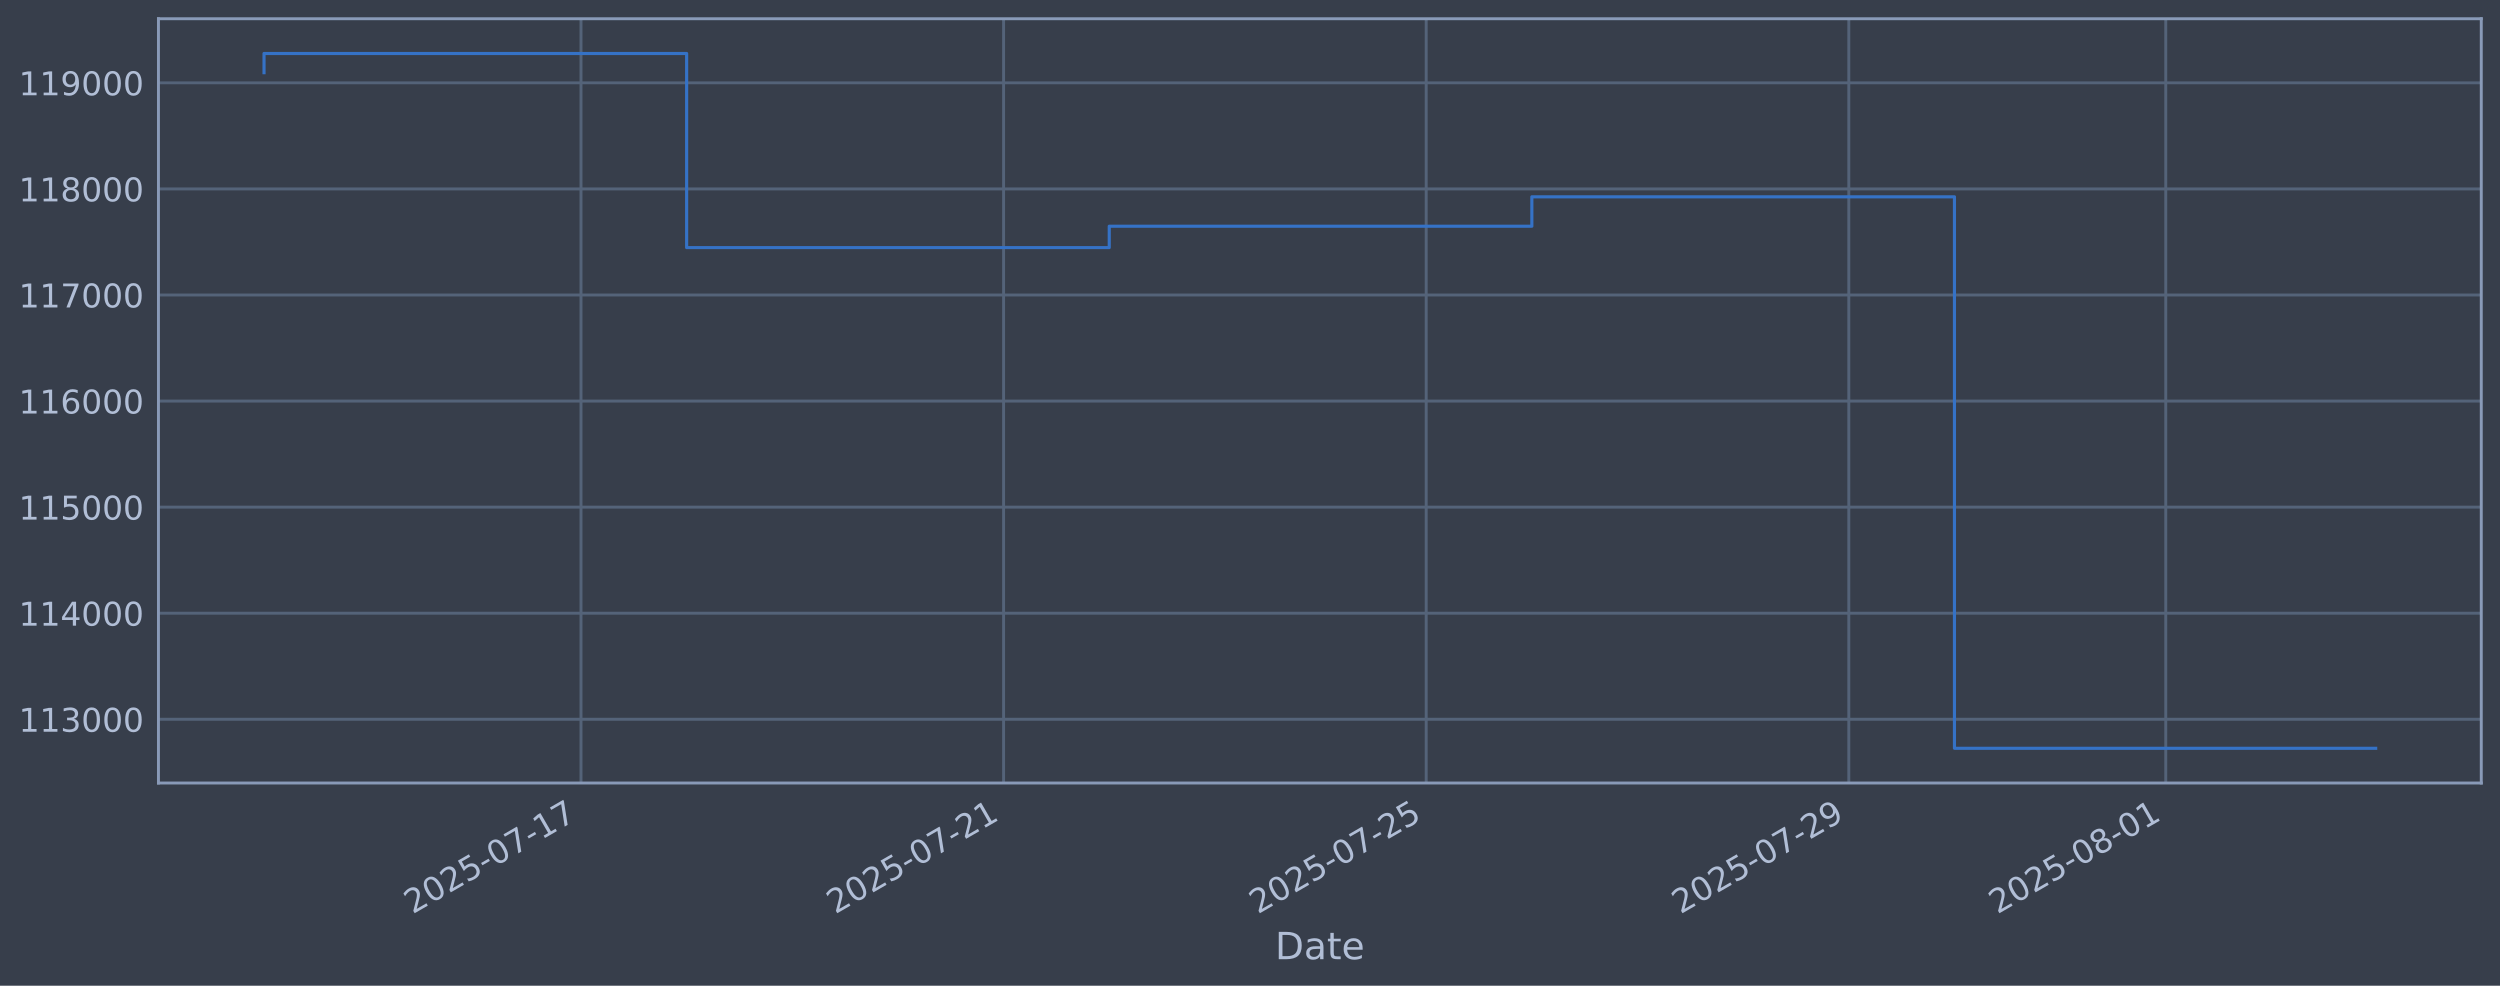
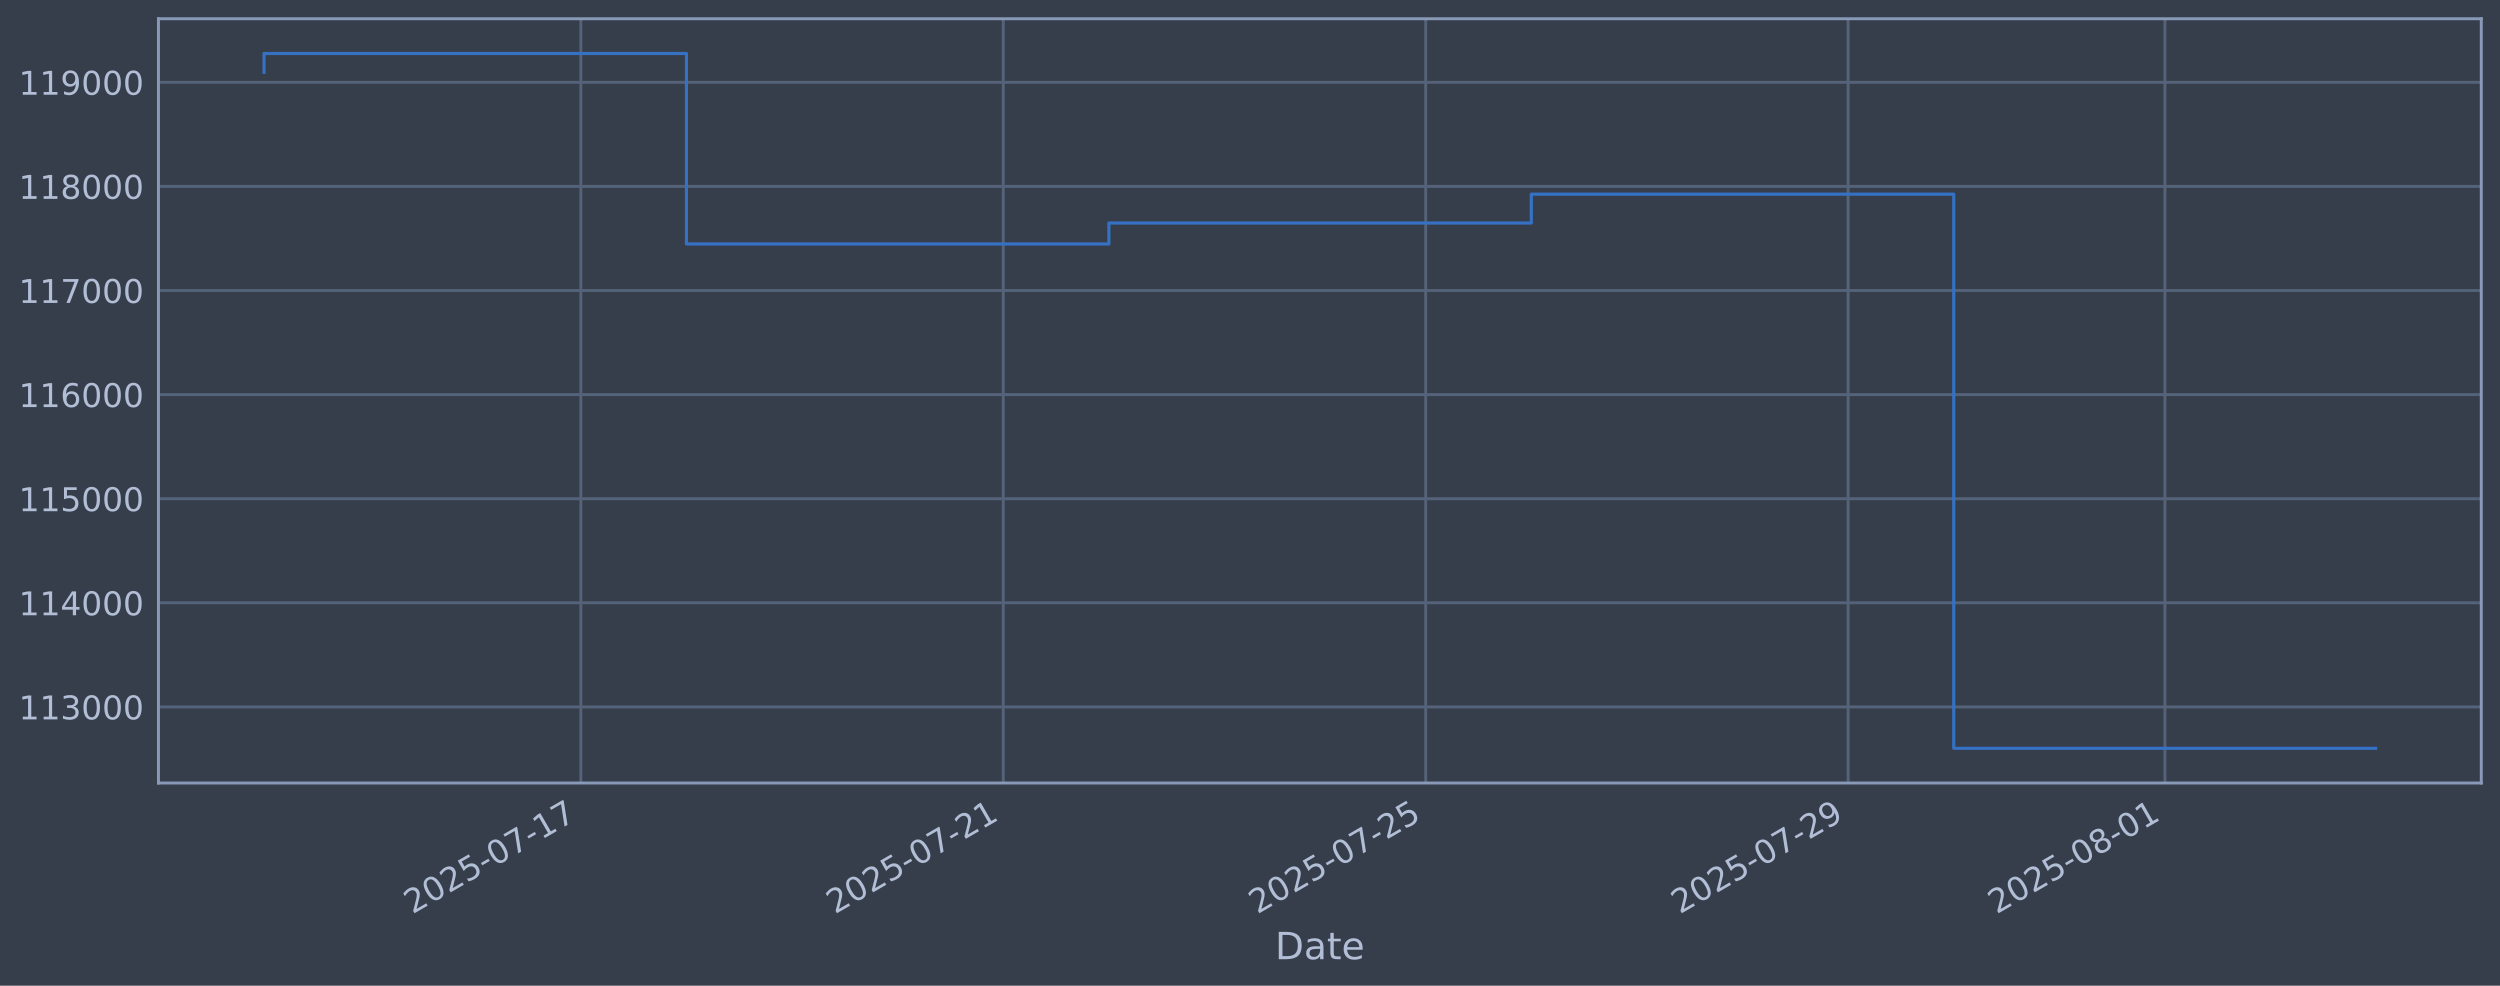
<svg xmlns="http://www.w3.org/2000/svg" xmlns:xlink="http://www.w3.org/1999/xlink" width="960.9pt" height="378.87pt" viewBox="0 0 960.9 378.87" version="1.1">
  <defs>
    <style type="text/css">*{stroke-linejoin: round; stroke-linecap: butt}</style>
  </defs>
  <g id="figure_1">
    <g id="patch_1">
      <path d="M 0 378.87  L 960.9 378.87  L 960.9 0  L 0 0  z " style="fill: #373e4b" />
    </g>
    <g id="axes_1">
      <g id="patch_2">
        <path d="M 60.901 300.96  L 953.701 300.96  L 953.701 7.2  L 60.901 7.2  z " style="fill: #373e4b" />
      </g>
      <g id="matplotlib.axis_1">
        <g id="xtick_1">
          <g id="line2d_1">
-             <path d="M 223.307 300.96  L 223.307 7.2  " clip-path="url(#p6f92d0ef26)" style="fill: none; stroke: #546379; stroke-width: 1.12; stroke-linecap: square" />
+             <path d="M 223.255 300.96  L 223.255 7.2  " clip-path="url(#p2c81857f4c)" style="fill: none; stroke: #546379; stroke-width: 1.12; stroke-linecap: square" />
          </g>
          <g id="line2d_2" />
          <g id="text_1">
-             <g style="fill: #b1bed6" transform="translate(158.5815 351.4642) rotate(-30) scale(0.126 -0.126)">
+             <g style="fill: #b1bed6" transform="translate(158.529 351.4642) rotate(-30) scale(0.126 -0.126)">
              <defs>
                <path id="DejaVuSans-32" d="M 1228 531  L 3431 531  L 3431 0  L 469 0  L 469 531  Q 828 903 1448 1529  Q 2069 2156 2228 2338  Q 2531 2678 2651 2914  Q 2772 3150 2772 3378  Q 2772 3750 2511 3984  Q 2250 4219 1831 4219  Q 1534 4219 1204 4116  Q 875 4013 500 3803  L 500 4441  Q 881 4594 1212 4672  Q 1544 4750 1819 4750  Q 2544 4750 2975 4387  Q 3406 4025 3406 3419  Q 3406 3131 3298 2873  Q 3191 2616 2906 2266  Q 2828 2175 2409 1742  Q 1991 1309 1228 531  z " transform="scale(0.015625)" />
                <path id="DejaVuSans-30" d="M 2034 4250  Q 1547 4250 1301 3770  Q 1056 3291 1056 2328  Q 1056 1369 1301 889  Q 1547 409 2034 409  Q 2525 409 2770 889  Q 3016 1369 3016 2328  Q 3016 3291 2770 3770  Q 2525 4250 2034 4250  z M 2034 4750  Q 2819 4750 3233 4129  Q 3647 3509 3647 2328  Q 3647 1150 3233 529  Q 2819 -91 2034 -91  Q 1250 -91 836 529  Q 422 1150 422 2328  Q 422 3509 836 4129  Q 1250 4750 2034 4750  z " transform="scale(0.015625)" />
                <path id="DejaVuSans-35" d="M 691 4666  L 3169 4666  L 3169 4134  L 1269 4134  L 1269 2991  Q 1406 3038 1543 3061  Q 1681 3084 1819 3084  Q 2600 3084 3056 2656  Q 3513 2228 3513 1497  Q 3513 744 3044 326  Q 2575 -91 1722 -91  Q 1428 -91 1123 -41  Q 819 9 494 109  L 494 744  Q 775 591 1075 516  Q 1375 441 1709 441  Q 2250 441 2565 725  Q 2881 1009 2881 1497  Q 2881 1984 2565 2268  Q 2250 2553 1709 2553  Q 1456 2553 1204 2497  Q 953 2441 691 2322  L 691 4666  z " transform="scale(0.015625)" />
                <path id="DejaVuSans-2d" d="M 313 2009  L 1997 2009  L 1997 1497  L 313 1497  L 313 2009  z " transform="scale(0.015625)" />
                <path id="DejaVuSans-37" d="M 525 4666  L 3525 4666  L 3525 4397  L 1831 0  L 1172 0  L 2766 4134  L 525 4134  L 525 4666  z " transform="scale(0.015625)" />
                <path id="DejaVuSans-31" d="M 794 531  L 1825 531  L 1825 4091  L 703 3866  L 703 4441  L 1819 4666  L 2450 4666  L 2450 531  L 3481 531  L 3481 0  L 794 0  L 794 531  z " transform="scale(0.015625)" />
              </defs>
              <use xlink:href="#DejaVuSans-32" />
              <use xlink:href="#DejaVuSans-30" transform="translate(63.62305 0)" />
              <use xlink:href="#DejaVuSans-32" transform="translate(127.2461 0)" />
              <use xlink:href="#DejaVuSans-35" transform="translate(190.8691 0)" />
              <use xlink:href="#DejaVuSans-2d" transform="translate(254.4922 0)" />
              <use xlink:href="#DejaVuSans-30" transform="translate(290.5762 0)" />
              <use xlink:href="#DejaVuSans-37" transform="translate(354.1992 0)" />
              <use xlink:href="#DejaVuSans-2d" transform="translate(417.8223 0)" />
              <use xlink:href="#DejaVuSans-31" transform="translate(453.9062 0)" />
              <use xlink:href="#DejaVuSans-37" transform="translate(517.5293 0)" />
            </g>
          </g>
        </g>
        <g id="xtick_2">
          <g id="line2d_3">
-             <path d="M 385.74 300.96  L 385.74 7.2  " clip-path="url(#p6f92d0ef26)" style="fill: none; stroke: #546379; stroke-width: 1.12; stroke-linecap: square" />
+             <path d="M 385.617 300.96  L 385.617 7.2  " clip-path="url(#p2c81857f4c)" style="fill: none; stroke: #546379; stroke-width: 1.12; stroke-linecap: square" />
          </g>
          <g id="line2d_4" />
          <g id="text_2">
-             <g style="fill: #b1bed6" transform="translate(321.0145 351.4642) rotate(-30) scale(0.126 -0.126)">
+             <g style="fill: #b1bed6" transform="translate(320.892 351.4642) rotate(-30) scale(0.126 -0.126)">
              <use xlink:href="#DejaVuSans-32" />
              <use xlink:href="#DejaVuSans-30" transform="translate(63.62305 0)" />
              <use xlink:href="#DejaVuSans-32" transform="translate(127.2461 0)" />
              <use xlink:href="#DejaVuSans-35" transform="translate(190.8691 0)" />
              <use xlink:href="#DejaVuSans-2d" transform="translate(254.4922 0)" />
              <use xlink:href="#DejaVuSans-30" transform="translate(290.5762 0)" />
              <use xlink:href="#DejaVuSans-37" transform="translate(354.1992 0)" />
              <use xlink:href="#DejaVuSans-2d" transform="translate(417.8223 0)" />
              <use xlink:href="#DejaVuSans-32" transform="translate(453.9062 0)" />
              <use xlink:href="#DejaVuSans-31" transform="translate(517.5293 0)" />
            </g>
          </g>
        </g>
        <g id="xtick_3">
          <g id="line2d_5">
-             <path d="M 548.173 300.96  L 548.173 7.2  " clip-path="url(#p6f92d0ef26)" style="fill: none; stroke: #546379; stroke-width: 1.12; stroke-linecap: square" />
+             <path d="M 547.98 300.96  L 547.98 7.2  " clip-path="url(#p2c81857f4c)" style="fill: none; stroke: #546379; stroke-width: 1.12; stroke-linecap: square" />
          </g>
          <g id="line2d_6" />
          <g id="text_3">
-             <g style="fill: #b1bed6" transform="translate(483.4475 351.4642) rotate(-30) scale(0.126 -0.126)">
+             <g style="fill: #b1bed6" transform="translate(483.2549 351.4642) rotate(-30) scale(0.126 -0.126)">
              <use xlink:href="#DejaVuSans-32" />
              <use xlink:href="#DejaVuSans-30" transform="translate(63.62305 0)" />
              <use xlink:href="#DejaVuSans-32" transform="translate(127.2461 0)" />
              <use xlink:href="#DejaVuSans-35" transform="translate(190.8691 0)" />
              <use xlink:href="#DejaVuSans-2d" transform="translate(254.4922 0)" />
              <use xlink:href="#DejaVuSans-30" transform="translate(290.5762 0)" />
              <use xlink:href="#DejaVuSans-37" transform="translate(354.1992 0)" />
              <use xlink:href="#DejaVuSans-2d" transform="translate(417.8223 0)" />
              <use xlink:href="#DejaVuSans-32" transform="translate(453.9062 0)" />
              <use xlink:href="#DejaVuSans-35" transform="translate(517.5293 0)" />
            </g>
          </g>
        </g>
        <g id="xtick_4">
          <g id="line2d_7">
-             <path d="M 710.606 300.96  L 710.606 7.2  " clip-path="url(#p6f92d0ef26)" style="fill: none; stroke: #546379; stroke-width: 1.12; stroke-linecap: square" />
+             <path d="M 710.343 300.96  L 710.343 7.2  " clip-path="url(#p2c81857f4c)" style="fill: none; stroke: #546379; stroke-width: 1.12; stroke-linecap: square" />
          </g>
          <g id="line2d_8" />
          <g id="text_4">
-             <g style="fill: #b1bed6" transform="translate(645.8805 351.4642) rotate(-30) scale(0.126 -0.126)">
+             <g style="fill: #b1bed6" transform="translate(645.6178 351.4642) rotate(-30) scale(0.126 -0.126)">
              <defs>
                <path id="DejaVuSans-39" d="M 703 97  L 703 672  Q 941 559 1184 500  Q 1428 441 1663 441  Q 2288 441 2617 861  Q 2947 1281 2994 2138  Q 2813 1869 2534 1725  Q 2256 1581 1919 1581  Q 1219 1581 811 2004  Q 403 2428 403 3163  Q 403 3881 828 4315  Q 1253 4750 1959 4750  Q 2769 4750 3195 4129  Q 3622 3509 3622 2328  Q 3622 1225 3098 567  Q 2575 -91 1691 -91  Q 1453 -91 1209 -44  Q 966 3 703 97  z M 1959 2075  Q 2384 2075 2632 2365  Q 2881 2656 2881 3163  Q 2881 3666 2632 3958  Q 2384 4250 1959 4250  Q 1534 4250 1286 3958  Q 1038 3666 1038 3163  Q 1038 2656 1286 2365  Q 1534 2075 1959 2075  z " transform="scale(0.015625)" />
              </defs>
              <use xlink:href="#DejaVuSans-32" />
              <use xlink:href="#DejaVuSans-30" transform="translate(63.62305 0)" />
              <use xlink:href="#DejaVuSans-32" transform="translate(127.2461 0)" />
              <use xlink:href="#DejaVuSans-35" transform="translate(190.8691 0)" />
              <use xlink:href="#DejaVuSans-2d" transform="translate(254.4922 0)" />
              <use xlink:href="#DejaVuSans-30" transform="translate(290.5762 0)" />
              <use xlink:href="#DejaVuSans-37" transform="translate(354.1992 0)" />
              <use xlink:href="#DejaVuSans-2d" transform="translate(417.8223 0)" />
              <use xlink:href="#DejaVuSans-32" transform="translate(453.9062 0)" />
              <use xlink:href="#DejaVuSans-39" transform="translate(517.5293 0)" />
            </g>
          </g>
        </g>
        <g id="xtick_5">
          <g id="line2d_9">
-             <path d="M 832.431 300.96  L 832.431 7.2  " clip-path="url(#p6f92d0ef26)" style="fill: none; stroke: #546379; stroke-width: 1.12; stroke-linecap: square" />
+             <path d="M 832.116 300.96  L 832.116 7.2  " clip-path="url(#p2c81857f4c)" style="fill: none; stroke: #546379; stroke-width: 1.12; stroke-linecap: square" />
          </g>
          <g id="line2d_10" />
          <g id="text_5">
-             <g style="fill: #b1bed6" transform="translate(767.7052 351.4642) rotate(-30) scale(0.126 -0.126)">
+             <g style="fill: #b1bed6" transform="translate(767.39 351.4642) rotate(-30) scale(0.126 -0.126)">
              <defs>
                <path id="DejaVuSans-38" d="M 2034 2216  Q 1584 2216 1326 1975  Q 1069 1734 1069 1313  Q 1069 891 1326 650  Q 1584 409 2034 409  Q 2484 409 2743 651  Q 3003 894 3003 1313  Q 3003 1734 2745 1975  Q 2488 2216 2034 2216  z M 1403 2484  Q 997 2584 770 2862  Q 544 3141 544 3541  Q 544 4100 942 4425  Q 1341 4750 2034 4750  Q 2731 4750 3128 4425  Q 3525 4100 3525 3541  Q 3525 3141 3298 2862  Q 3072 2584 2669 2484  Q 3125 2378 3379 2068  Q 3634 1759 3634 1313  Q 3634 634 3220 271  Q 2806 -91 2034 -91  Q 1263 -91 848 271  Q 434 634 434 1313  Q 434 1759 690 2068  Q 947 2378 1403 2484  z M 1172 3481  Q 1172 3119 1398 2916  Q 1625 2713 2034 2713  Q 2441 2713 2670 2916  Q 2900 3119 2900 3481  Q 2900 3844 2670 4047  Q 2441 4250 2034 4250  Q 1625 4250 1398 4047  Q 1172 3844 1172 3481  z " transform="scale(0.015625)" />
              </defs>
              <use xlink:href="#DejaVuSans-32" />
              <use xlink:href="#DejaVuSans-30" transform="translate(63.62305 0)" />
              <use xlink:href="#DejaVuSans-32" transform="translate(127.2461 0)" />
              <use xlink:href="#DejaVuSans-35" transform="translate(190.8691 0)" />
              <use xlink:href="#DejaVuSans-2d" transform="translate(254.4922 0)" />
              <use xlink:href="#DejaVuSans-30" transform="translate(290.5762 0)" />
              <use xlink:href="#DejaVuSans-38" transform="translate(354.1992 0)" />
              <use xlink:href="#DejaVuSans-2d" transform="translate(417.8223 0)" />
              <use xlink:href="#DejaVuSans-30" transform="translate(453.9062 0)" />
              <use xlink:href="#DejaVuSans-31" transform="translate(517.5293 0)" />
            </g>
          </g>
        </g>
        <g id="text_6">
          <g style="fill: #b1bed6" transform="translate(490.0914 368.6753) scale(0.144 -0.144)">
            <defs>
              <path id="DejaVuSans-44" d="M 1259 4147  L 1259 519  L 2022 519  Q 2988 519 3436 956  Q 3884 1394 3884 2338  Q 3884 3275 3436 3711  Q 2988 4147 2022 4147  L 1259 4147  z M 628 4666  L 1925 4666  Q 3281 4666 3915 4102  Q 4550 3538 4550 2338  Q 4550 1131 3912 565  Q 3275 0 1925 0  L 628 0  L 628 4666  z " transform="scale(0.015625)" />
              <path id="DejaVuSans-61" d="M 2194 1759  Q 1497 1759 1228 1600  Q 959 1441 959 1056  Q 959 750 1161 570  Q 1363 391 1709 391  Q 2188 391 2477 730  Q 2766 1069 2766 1631  L 2766 1759  L 2194 1759  z M 3341 1997  L 3341 0  L 2766 0  L 2766 531  Q 2569 213 2275 61  Q 1981 -91 1556 -91  Q 1019 -91 701 211  Q 384 513 384 1019  Q 384 1609 779 1909  Q 1175 2209 1959 2209  L 2766 2209  L 2766 2266  Q 2766 2663 2505 2880  Q 2244 3097 1772 3097  Q 1472 3097 1187 3025  Q 903 2953 641 2809  L 641 3341  Q 956 3463 1253 3523  Q 1550 3584 1831 3584  Q 2591 3584 2966 3190  Q 3341 2797 3341 1997  z " transform="scale(0.015625)" />
              <path id="DejaVuSans-74" d="M 1172 4494  L 1172 3500  L 2356 3500  L 2356 3053  L 1172 3053  L 1172 1153  Q 1172 725 1289 603  Q 1406 481 1766 481  L 2356 481  L 2356 0  L 1766 0  Q 1100 0 847 248  Q 594 497 594 1153  L 594 3053  L 172 3053  L 172 3500  L 594 3500  L 594 4494  L 1172 4494  z " transform="scale(0.015625)" />
              <path id="DejaVuSans-65" d="M 3597 1894  L 3597 1613  L 953 1613  Q 991 1019 1311 708  Q 1631 397 2203 397  Q 2534 397 2845 478  Q 3156 559 3463 722  L 3463 178  Q 3153 47 2828 -22  Q 2503 -91 2169 -91  Q 1331 -91 842 396  Q 353 884 353 1716  Q 353 2575 817 3079  Q 1281 3584 2069 3584  Q 2775 3584 3186 3129  Q 3597 2675 3597 1894  z M 3022 2063  Q 3016 2534 2758 2815  Q 2500 3097 2075 3097  Q 1594 3097 1305 2825  Q 1016 2553 972 2059  L 3022 2063  z " transform="scale(0.015625)" />
            </defs>
            <use xlink:href="#DejaVuSans-44" />
            <use xlink:href="#DejaVuSans-61" transform="translate(77.00195 0)" />
            <use xlink:href="#DejaVuSans-74" transform="translate(138.2812 0)" />
            <use xlink:href="#DejaVuSans-65" transform="translate(177.4902 0)" />
          </g>
        </g>
      </g>
      <g id="matplotlib.axis_2">
        <g id="ytick_1">
          <g id="line2d_11">
-             <path d="M 60.901 276.464  L 953.701 276.464  " clip-path="url(#p6f92d0ef26)" style="fill: none; stroke: #546379; stroke-width: 1.12; stroke-linecap: square" />
+             <path d="M 60.901 271.712  L 953.701 271.712  " clip-path="url(#p2c81857f4c)" style="fill: none; stroke: #546379; stroke-width: 1.12; stroke-linecap: square" />
          </g>
          <g id="line2d_12" />
          <g id="text_7">
-             <g style="fill: #b1bed6" transform="translate(7.2 281.2513) scale(0.126 -0.126)">
+             <g style="fill: #b1bed6" transform="translate(7.2 276.4994) scale(0.126 -0.126)">
              <defs>
                <path id="DejaVuSans-33" d="M 2597 2516  Q 3050 2419 3304 2112  Q 3559 1806 3559 1356  Q 3559 666 3084 287  Q 2609 -91 1734 -91  Q 1441 -91 1130 -33  Q 819 25 488 141  L 488 750  Q 750 597 1062 519  Q 1375 441 1716 441  Q 2309 441 2620 675  Q 2931 909 2931 1356  Q 2931 1769 2642 2001  Q 2353 2234 1838 2234  L 1294 2234  L 1294 2753  L 1863 2753  Q 2328 2753 2575 2939  Q 2822 3125 2822 3475  Q 2822 3834 2567 4026  Q 2313 4219 1838 4219  Q 1578 4219 1281 4162  Q 984 4106 628 3988  L 628 4550  Q 988 4650 1302 4700  Q 1616 4750 1894 4750  Q 2613 4750 3031 4423  Q 3450 4097 3450 3541  Q 3450 3153 3228 2886  Q 3006 2619 2597 2516  z " transform="scale(0.015625)" />
              </defs>
              <use xlink:href="#DejaVuSans-31" />
              <use xlink:href="#DejaVuSans-31" transform="translate(63.62305 0)" />
              <use xlink:href="#DejaVuSans-33" transform="translate(127.2461 0)" />
              <use xlink:href="#DejaVuSans-30" transform="translate(190.8691 0)" />
              <use xlink:href="#DejaVuSans-30" transform="translate(254.4922 0)" />
              <use xlink:href="#DejaVuSans-30" transform="translate(318.1152 0)" />
            </g>
          </g>
        </g>
        <g id="ytick_2">
          <g id="line2d_13">
-             <path d="M 60.901 235.694  L 953.701 235.694  " clip-path="url(#p6f92d0ef26)" style="fill: none; stroke: #546379; stroke-width: 1.12; stroke-linecap: square" />
+             <path d="M 60.901 231.699  L 953.701 231.699  " clip-path="url(#p2c81857f4c)" style="fill: none; stroke: #546379; stroke-width: 1.12; stroke-linecap: square" />
          </g>
          <g id="line2d_14" />
          <g id="text_8">
-             <g style="fill: #b1bed6" transform="translate(7.2 240.4806) scale(0.126 -0.126)">
+             <g style="fill: #b1bed6" transform="translate(7.2 236.4857) scale(0.126 -0.126)">
              <defs>
                <path id="DejaVuSans-34" d="M 2419 4116  L 825 1625  L 2419 1625  L 2419 4116  z M 2253 4666  L 3047 4666  L 3047 1625  L 3713 1625  L 3713 1100  L 3047 1100  L 3047 0  L 2419 0  L 2419 1100  L 313 1100  L 313 1709  L 2253 4666  z " transform="scale(0.015625)" />
              </defs>
              <use xlink:href="#DejaVuSans-31" />
              <use xlink:href="#DejaVuSans-31" transform="translate(63.62305 0)" />
              <use xlink:href="#DejaVuSans-34" transform="translate(127.2461 0)" />
              <use xlink:href="#DejaVuSans-30" transform="translate(190.8691 0)" />
              <use xlink:href="#DejaVuSans-30" transform="translate(254.4922 0)" />
              <use xlink:href="#DejaVuSans-30" transform="translate(318.1152 0)" />
            </g>
          </g>
        </g>
        <g id="ytick_3">
          <g id="line2d_15">
-             <path d="M 60.901 194.923  L 953.701 194.923  " clip-path="url(#p6f92d0ef26)" style="fill: none; stroke: #546379; stroke-width: 1.12; stroke-linecap: square" />
+             <path d="M 60.901 191.685  L 953.701 191.685  " clip-path="url(#p2c81857f4c)" style="fill: none; stroke: #546379; stroke-width: 1.12; stroke-linecap: square" />
          </g>
          <g id="line2d_16" />
          <g id="text_9">
-             <g style="fill: #b1bed6" transform="translate(7.2 199.7099) scale(0.126 -0.126)">
+             <g style="fill: #b1bed6" transform="translate(7.2 196.4721) scale(0.126 -0.126)">
              <use xlink:href="#DejaVuSans-31" />
              <use xlink:href="#DejaVuSans-31" transform="translate(63.62305 0)" />
              <use xlink:href="#DejaVuSans-35" transform="translate(127.2461 0)" />
              <use xlink:href="#DejaVuSans-30" transform="translate(190.8691 0)" />
              <use xlink:href="#DejaVuSans-30" transform="translate(254.4922 0)" />
              <use xlink:href="#DejaVuSans-30" transform="translate(318.1152 0)" />
            </g>
          </g>
        </g>
        <g id="ytick_4">
          <g id="line2d_17">
-             <path d="M 60.901 154.152  L 953.701 154.152  " clip-path="url(#p6f92d0ef26)" style="fill: none; stroke: #546379; stroke-width: 1.12; stroke-linecap: square" />
+             <path d="M 60.901 151.671  L 953.701 151.671  " clip-path="url(#p2c81857f4c)" style="fill: none; stroke: #546379; stroke-width: 1.12; stroke-linecap: square" />
          </g>
          <g id="line2d_18" />
          <g id="text_10">
-             <g style="fill: #b1bed6" transform="translate(7.2 158.9392) scale(0.126 -0.126)">
+             <g style="fill: #b1bed6" transform="translate(7.2 156.4585) scale(0.126 -0.126)">
              <defs>
                <path id="DejaVuSans-36" d="M 2113 2584  Q 1688 2584 1439 2293  Q 1191 2003 1191 1497  Q 1191 994 1439 701  Q 1688 409 2113 409  Q 2538 409 2786 701  Q 3034 994 3034 1497  Q 3034 2003 2786 2293  Q 2538 2584 2113 2584  z M 3366 4563  L 3366 3988  Q 3128 4100 2886 4159  Q 2644 4219 2406 4219  Q 1781 4219 1451 3797  Q 1122 3375 1075 2522  Q 1259 2794 1537 2939  Q 1816 3084 2150 3084  Q 2853 3084 3261 2657  Q 3669 2231 3669 1497  Q 3669 778 3244 343  Q 2819 -91 2113 -91  Q 1303 -91 875 529  Q 447 1150 447 2328  Q 447 3434 972 4092  Q 1497 4750 2381 4750  Q 2619 4750 2861 4703  Q 3103 4656 3366 4563  z " transform="scale(0.015625)" />
              </defs>
              <use xlink:href="#DejaVuSans-31" />
              <use xlink:href="#DejaVuSans-31" transform="translate(63.62305 0)" />
              <use xlink:href="#DejaVuSans-36" transform="translate(127.2461 0)" />
              <use xlink:href="#DejaVuSans-30" transform="translate(190.8691 0)" />
              <use xlink:href="#DejaVuSans-30" transform="translate(254.4922 0)" />
              <use xlink:href="#DejaVuSans-30" transform="translate(318.1152 0)" />
            </g>
          </g>
        </g>
        <g id="ytick_5">
          <g id="line2d_19">
-             <path d="M 60.901 113.381  L 953.701 113.381  " clip-path="url(#p6f92d0ef26)" style="fill: none; stroke: #546379; stroke-width: 1.12; stroke-linecap: square" />
+             <path d="M 60.901 111.658  L 953.701 111.658  " clip-path="url(#p2c81857f4c)" style="fill: none; stroke: #546379; stroke-width: 1.12; stroke-linecap: square" />
          </g>
          <g id="line2d_20" />
          <g id="text_11">
-             <g style="fill: #b1bed6" transform="translate(7.2 118.1685) scale(0.126 -0.126)">
+             <g style="fill: #b1bed6" transform="translate(7.2 116.4448) scale(0.126 -0.126)">
              <use xlink:href="#DejaVuSans-31" />
              <use xlink:href="#DejaVuSans-31" transform="translate(63.62305 0)" />
              <use xlink:href="#DejaVuSans-37" transform="translate(127.2461 0)" />
              <use xlink:href="#DejaVuSans-30" transform="translate(190.8691 0)" />
              <use xlink:href="#DejaVuSans-30" transform="translate(254.4922 0)" />
              <use xlink:href="#DejaVuSans-30" transform="translate(318.1152 0)" />
            </g>
          </g>
        </g>
        <g id="ytick_6">
          <g id="line2d_21">
-             <path d="M 60.901 72.611  L 953.701 72.611  " clip-path="url(#p6f92d0ef26)" style="fill: none; stroke: #546379; stroke-width: 1.12; stroke-linecap: square" />
+             <path d="M 60.901 71.644  L 953.701 71.644  " clip-path="url(#p2c81857f4c)" style="fill: none; stroke: #546379; stroke-width: 1.12; stroke-linecap: square" />
          </g>
          <g id="line2d_22" />
          <g id="text_12">
-             <g style="fill: #b1bed6" transform="translate(7.2 77.3978) scale(0.126 -0.126)">
+             <g style="fill: #b1bed6" transform="translate(7.2 76.43117) scale(0.126 -0.126)">
              <use xlink:href="#DejaVuSans-31" />
              <use xlink:href="#DejaVuSans-31" transform="translate(63.62305 0)" />
              <use xlink:href="#DejaVuSans-38" transform="translate(127.2461 0)" />
              <use xlink:href="#DejaVuSans-30" transform="translate(190.8691 0)" />
              <use xlink:href="#DejaVuSans-30" transform="translate(254.4922 0)" />
              <use xlink:href="#DejaVuSans-30" transform="translate(318.1152 0)" />
            </g>
          </g>
        </g>
        <g id="ytick_7">
          <g id="line2d_23">
-             <path d="M 60.901 31.84  L 953.701 31.84  " clip-path="url(#p6f92d0ef26)" style="fill: none; stroke: #546379; stroke-width: 1.12; stroke-linecap: square" />
+             <path d="M 60.901 31.631  L 953.701 31.631  " clip-path="url(#p2c81857f4c)" style="fill: none; stroke: #546379; stroke-width: 1.12; stroke-linecap: square" />
          </g>
          <g id="line2d_24" />
          <g id="text_13">
-             <g style="fill: #b1bed6" transform="translate(7.2 36.62711) scale(0.126 -0.126)">
+             <g style="fill: #b1bed6" transform="translate(7.2 36.41752) scale(0.126 -0.126)">
              <use xlink:href="#DejaVuSans-31" />
              <use xlink:href="#DejaVuSans-31" transform="translate(63.62305 0)" />
              <use xlink:href="#DejaVuSans-39" transform="translate(127.2461 0)" />
              <use xlink:href="#DejaVuSans-30" transform="translate(190.8691 0)" />
              <use xlink:href="#DejaVuSans-30" transform="translate(254.4922 0)" />
              <use xlink:href="#DejaVuSans-30" transform="translate(318.1152 0)" />
            </g>
          </g>
        </g>
      </g>
      <g id="line2d_25">
-         <path d="M 101.482 27.951  L 101.482 20.553  L 263.915 20.553  L 263.915 95.166  L 426.348 95.166  L 426.348 86.949  L 588.781 86.949  L 588.781 75.646  L 751.214 75.646  L 751.214 287.607  L 913.119 287.607  " clip-path="url(#p6f92d0ef26)" style="fill: none; stroke: #3572c6; stroke-width: 1.2; stroke-linecap: square" />
+         <path d="M 101.482 27.814  L 101.482 20.553  L 263.845 20.553  L 263.845 93.78  L 426.208 93.78  L 426.208 85.716  L 588.571 85.716  L 588.571 74.623  L 750.934 74.623  L 750.934 287.607  L 913.119 287.607  " clip-path="url(#p2c81857f4c)" style="fill: none; stroke: #3572c6; stroke-width: 1.2; stroke-linecap: square" />
      </g>
      <g id="patch_3">
        <path d="M 60.901 300.96  L 60.901 7.2  " style="fill: none; stroke: #899ab8; stroke-width: 1.12; stroke-linejoin: miter; stroke-linecap: square" />
      </g>
      <g id="patch_4">
        <path d="M 953.701 300.96  L 953.701 7.2  " style="fill: none; stroke: #899ab8; stroke-width: 1.12; stroke-linejoin: miter; stroke-linecap: square" />
      </g>
      <g id="patch_5">
        <path d="M 60.901 300.96  L 953.701 300.96  " style="fill: none; stroke: #899ab8; stroke-width: 1.12; stroke-linejoin: miter; stroke-linecap: square" />
      </g>
      <g id="patch_6">
        <path d="M 60.901 7.2  L 953.701 7.2  " style="fill: none; stroke: #899ab8; stroke-width: 1.12; stroke-linejoin: miter; stroke-linecap: square" />
      </g>
    </g>
  </g>
  <defs>
-     <clipPath id="p6f92d0ef26">
+     <clipPath id="p2c81857f4c">
      <rect x="60.901" y="7.2" width="892.8" height="293.76" />
    </clipPath>
  </defs>
</svg>
